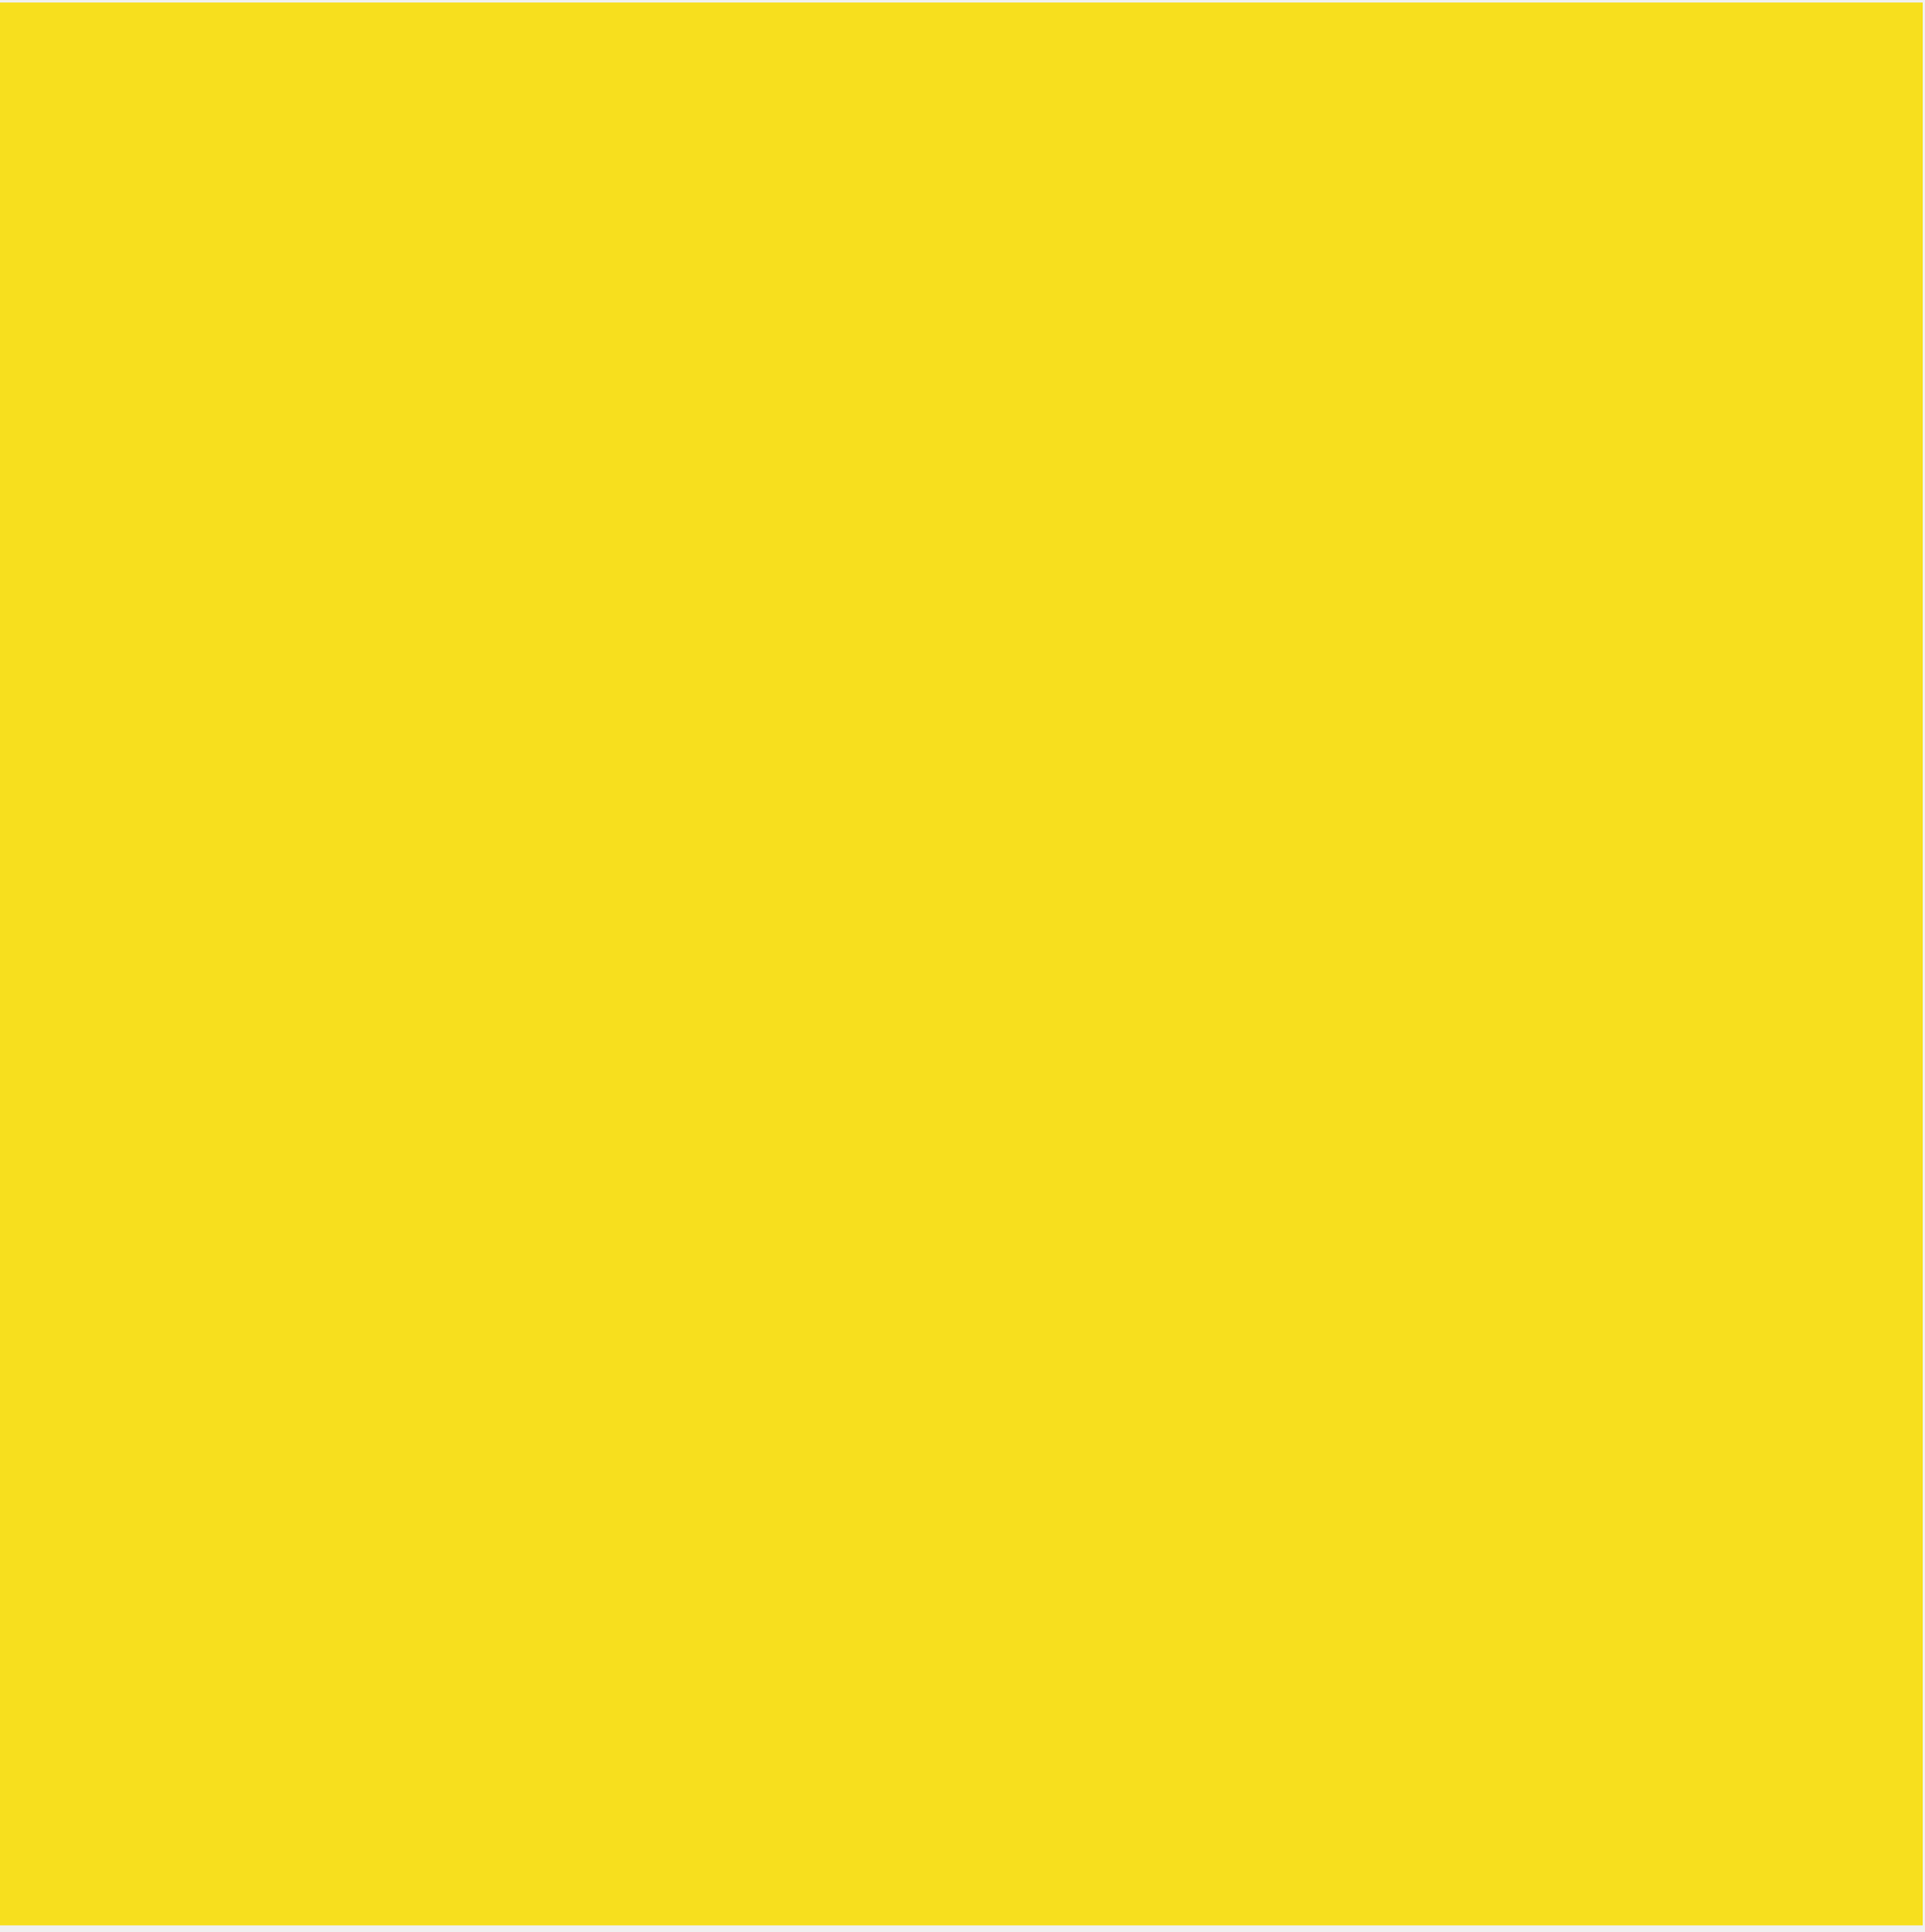
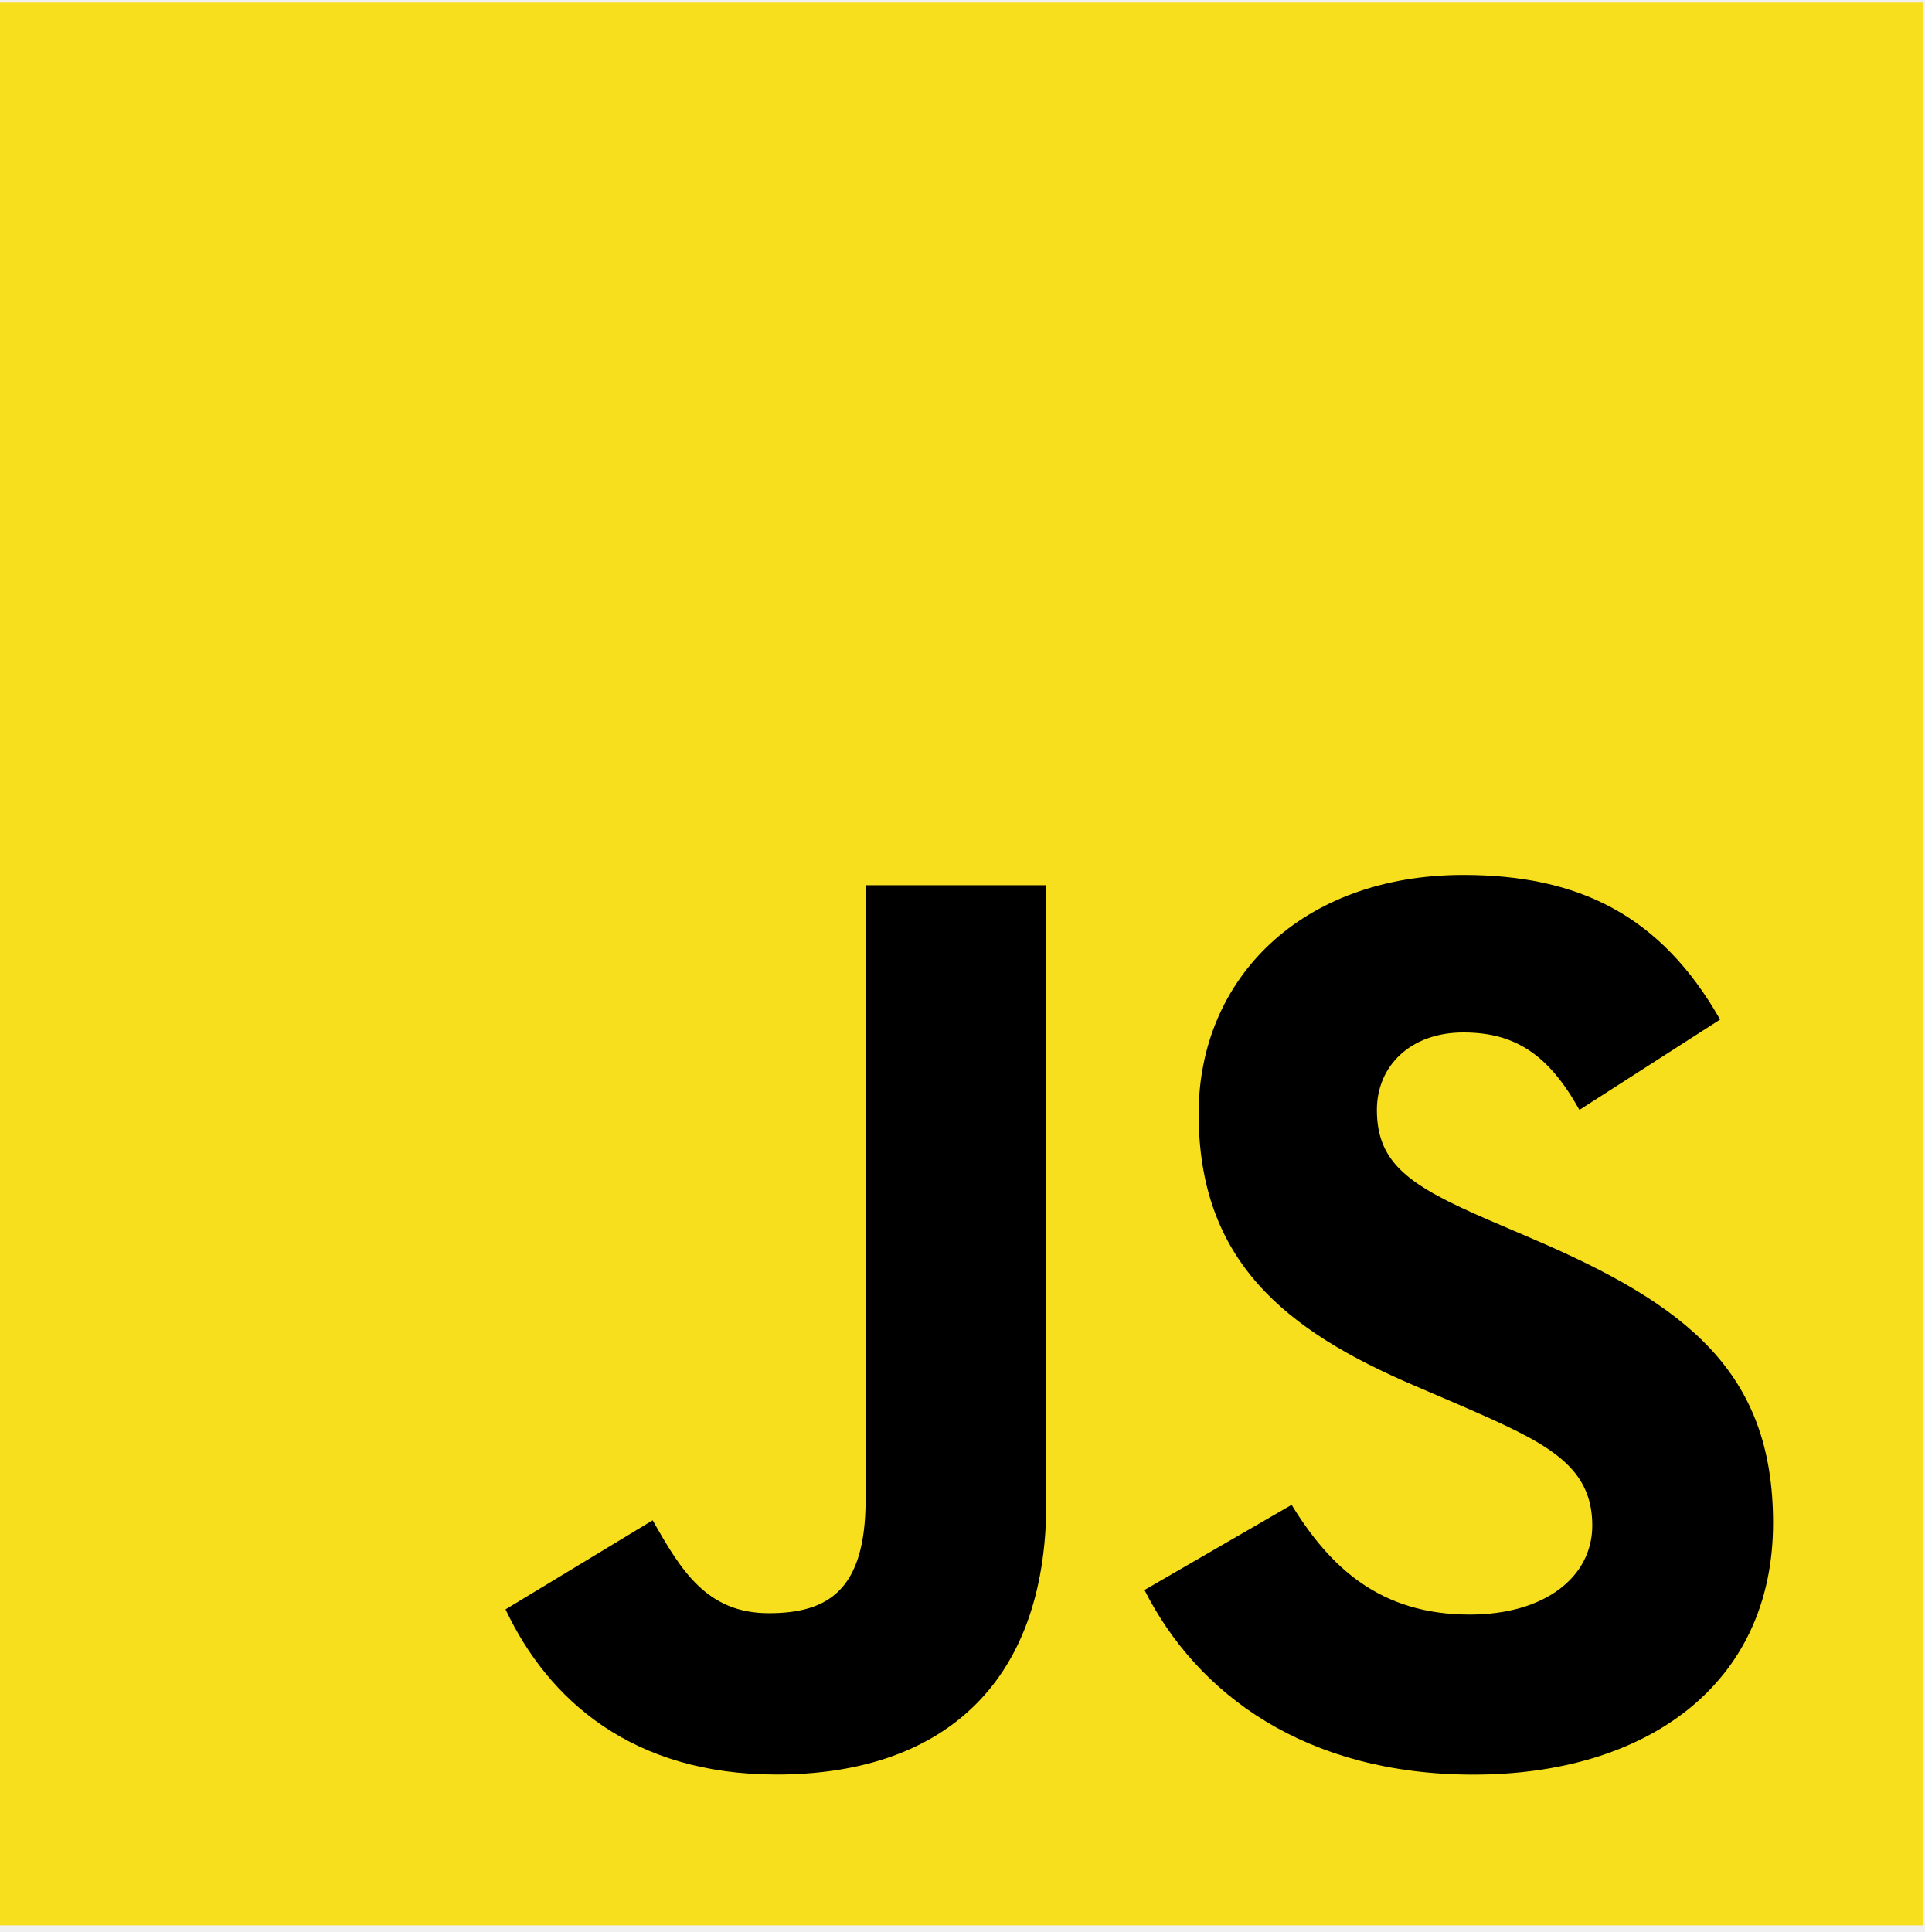
<svg xmlns="http://www.w3.org/2000/svg" width="273" height="274" viewBox="0 0 273 274" fill="none">
-   <path d="M-0.01 0.358H272.691V273.06H-0.01V0.358Z" fill="#F7DF1E" />
+   <g clip-path="url(#clip0_856_1290)">
+     <path d="M-0.01 0.358H272.691V273.06H-0.01V0.358Z" fill="#F7DF1E" />
+     <path d="M71.698 228.244L92.566 215.61C96.592 222.747 100.257 228.787 109.034 228.787C117.46 228.787 122.765 225.495 122.765 212.68V125.544H148.395V213.043C148.395 239.588 132.832 251.668 110.132 251.668C89.636 251.679 77.738 241.058 71.698 228.244Z" fill="black" />
+     <path d="M162.316 225.497L183.184 213.418C188.681 222.387 195.818 228.981 208.441 228.981C219.062 228.981 225.826 223.676 225.826 216.347C225.826 207.559 218.87 204.448 207.152 199.325L200.75 196.576C182.258 188.704 169.997 178.819 169.997 157.951C169.997 138.734 184.644 124.087 207.525 124.087C223.813 124.087 235.53 129.765 243.956 144.593L224.004 157.407C219.616 149.535 214.854 146.425 207.536 146.425C200.026 146.425 195.275 151.186 195.275 157.407C195.275 165.098 200.037 168.209 211.019 172.971L217.421 175.719C239.205 185.05 251.466 194.574 251.466 215.985C251.466 239.047 233.347 251.681 208.995 251.681C185.198 251.681 169.826 240.326 162.316 225.497Z" fill="black" />
+   </g>
+   <defs>
+     <clipPath id="clip0_856_1290">
+       <rect width="272.702" height="272.702" fill="white" transform="translate(-0.00976562 0.358398)" />
+     </clipPath>
+   </defs>
</svg>
